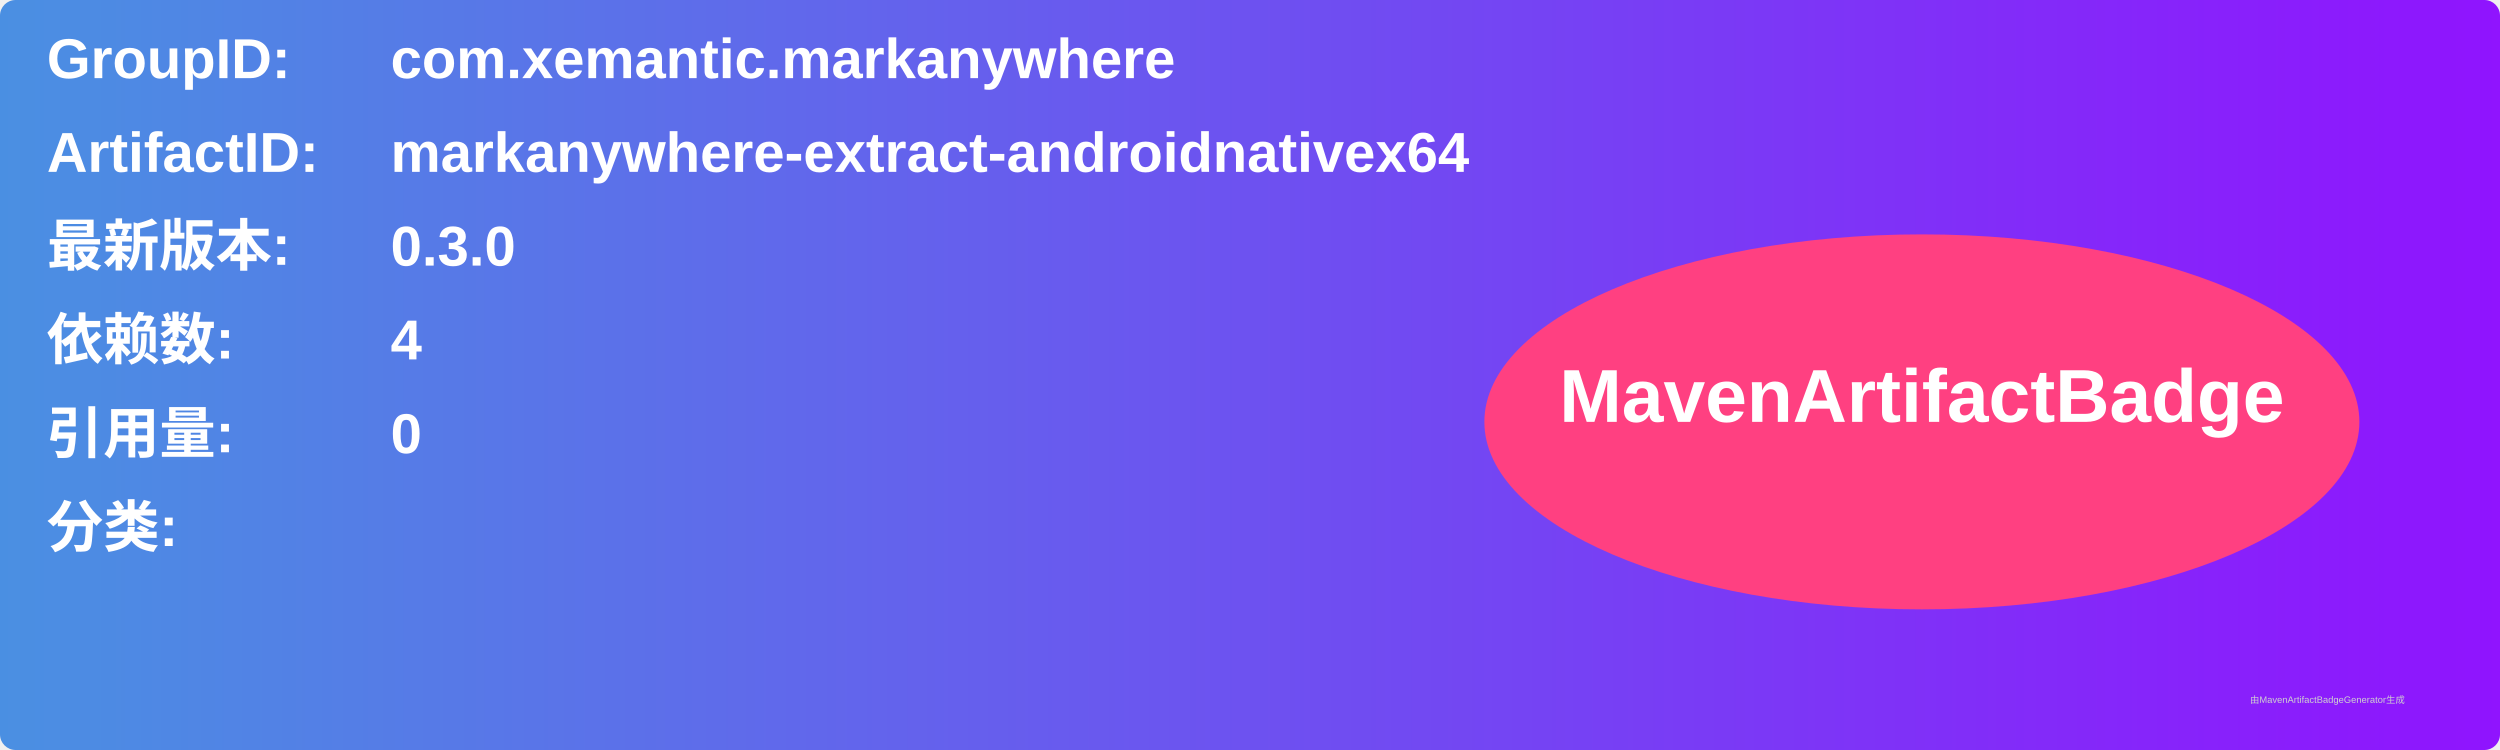
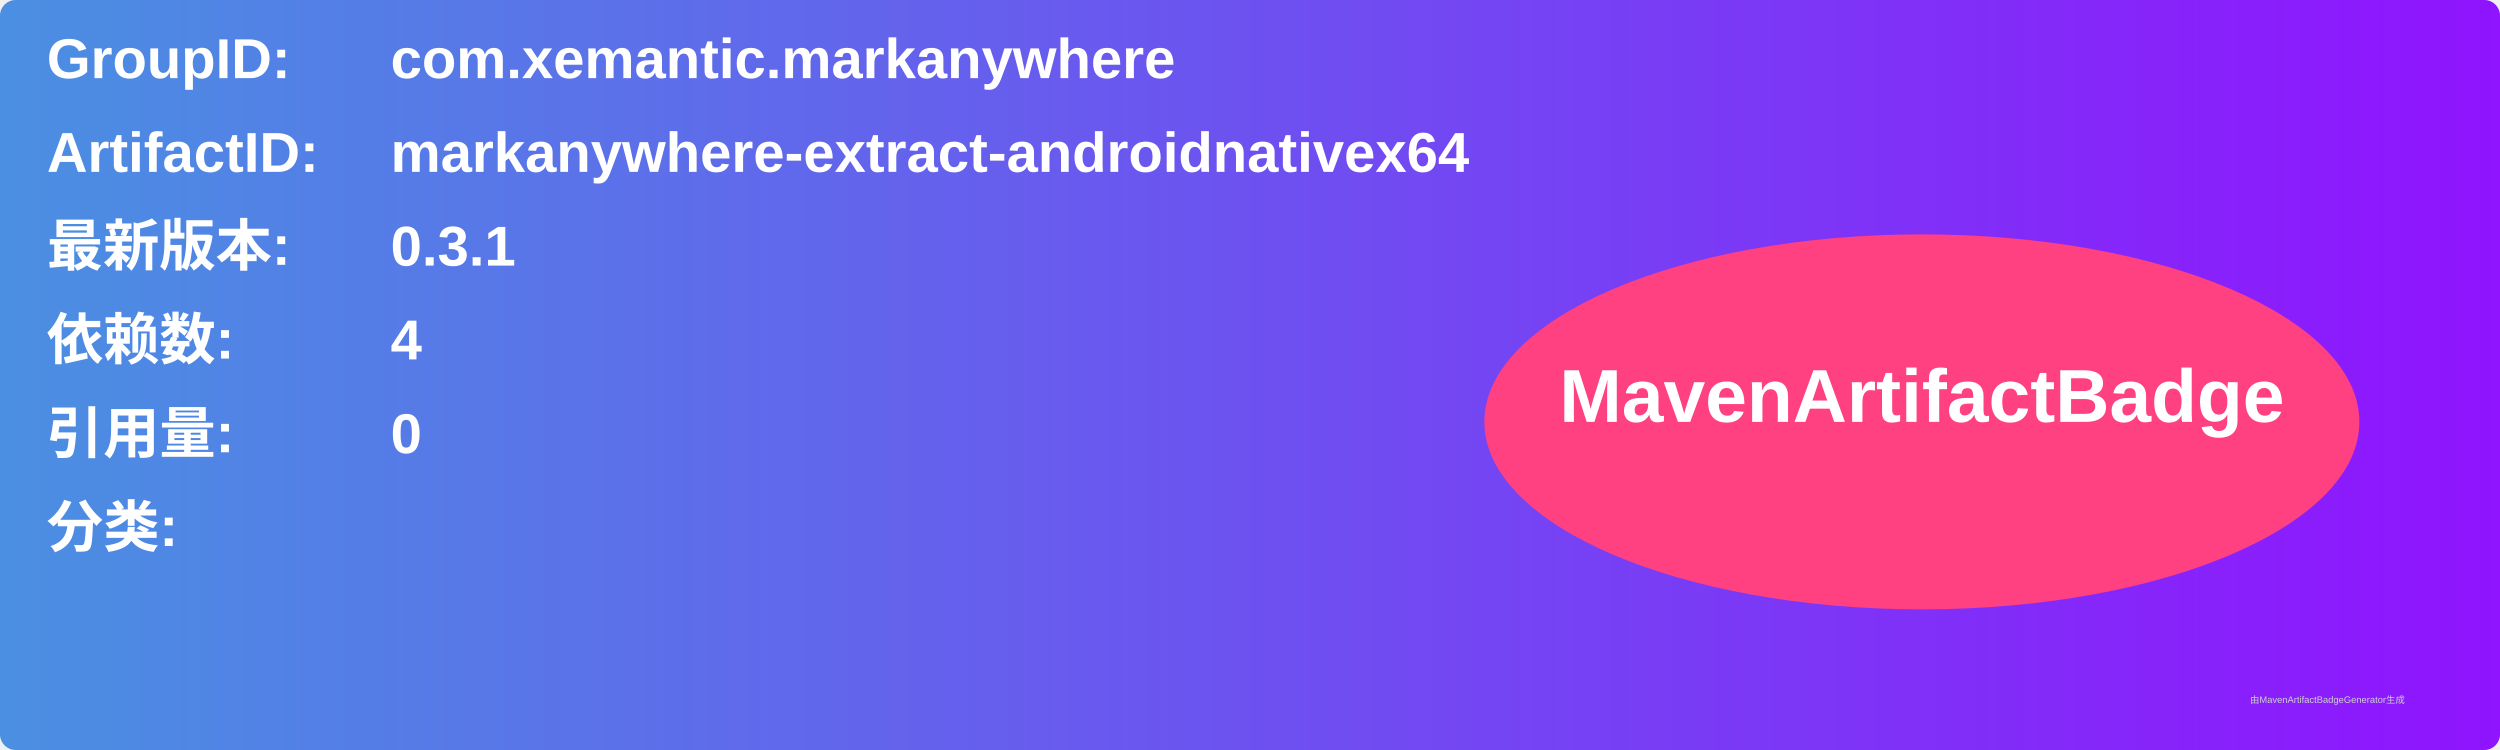
<svg xmlns="http://www.w3.org/2000/svg" width="800" height="240" viewBox="0 0 800 240">
  <linearGradient id="grad" x1="0%" y1="0%" x2="100%" y2="0%">
    <stop offset="0%" stop-color="#4a90e2" />
    <stop offset="100%" stop-color="#9013fe" />
  </linearGradient>
  <rect width="100%" height="100%" rx="5" ry="5" fill="url(#grad)" />
  <g transform="translate(15, 15)">
    <text x="0" y="10" font-family="Arial" font-size="18" fill="white" font-weight="bold" width="260">GroupID:</text>
    <text x="110" y="10" font-family="Arial" font-size="18" fill="white" font-weight="bold" width="460">com.xemantic.markanywhere</text>
    <text x="0" y="40" font-family="Arial" font-size="18" fill="white" font-weight="bold" width="260">ArtifactID:</text>
    <text x="110" y="40" font-family="Arial" font-size="18" fill="white" font-weight="bold" width="460">markanywhere-extract-androidnativex64</text>
    <text x="0" y="70" font-family="Arial" font-size="18" fill="white" font-weight="bold">最新版本:</text>
    <text x="110" y="70" font-family="Arial" font-size="18" fill="white" font-weight="bold">
-       <tspan font-weight="bold">0.3.0</tspan>
+       <tspan font-weight="bold">0.3.1</tspan>
    </text>
    <text x="0" y="100" font-family="Arial" font-size="18" fill="white" font-weight="bold">依赖数: </text>
    <text x="110" y="100" font-family="Arial" font-size="18" fill="white">
      <tspan font-weight="bold">4</tspan>
    </text>
    <text x="0" y="130" font-family="Arial" font-size="18" fill="white" font-weight="bold">引用量: </text>
    <text x="110" y="130" font-family="Arial" font-size="18" fill="white">
      <tspan font-weight="bold">0</tspan>
    </text>
    <text x="0" y="160" font-family="Arial" font-size="18" fill="white" font-weight="bold">分类:</text>
    <text x="10" y="190" font-family="Arial" font-size="10" fill="white">
      <tspan font-weight="bold" />
    </text>
    <ellipse cx="600" cy="120" rx="140" ry="60" fill="#ff4081" />
    <text x="600" y="120" text-anchor="middle" font-family="Arial" font-size="24" fill="white" font-weight="bold">MavenArtifactBadge</text>
  </g>
  <text x="720" y="225" font-family="Arial" font-size="3" fill="#d0d0d0">由MavenArtifactBadgeGenerator生成</text>
</svg>
